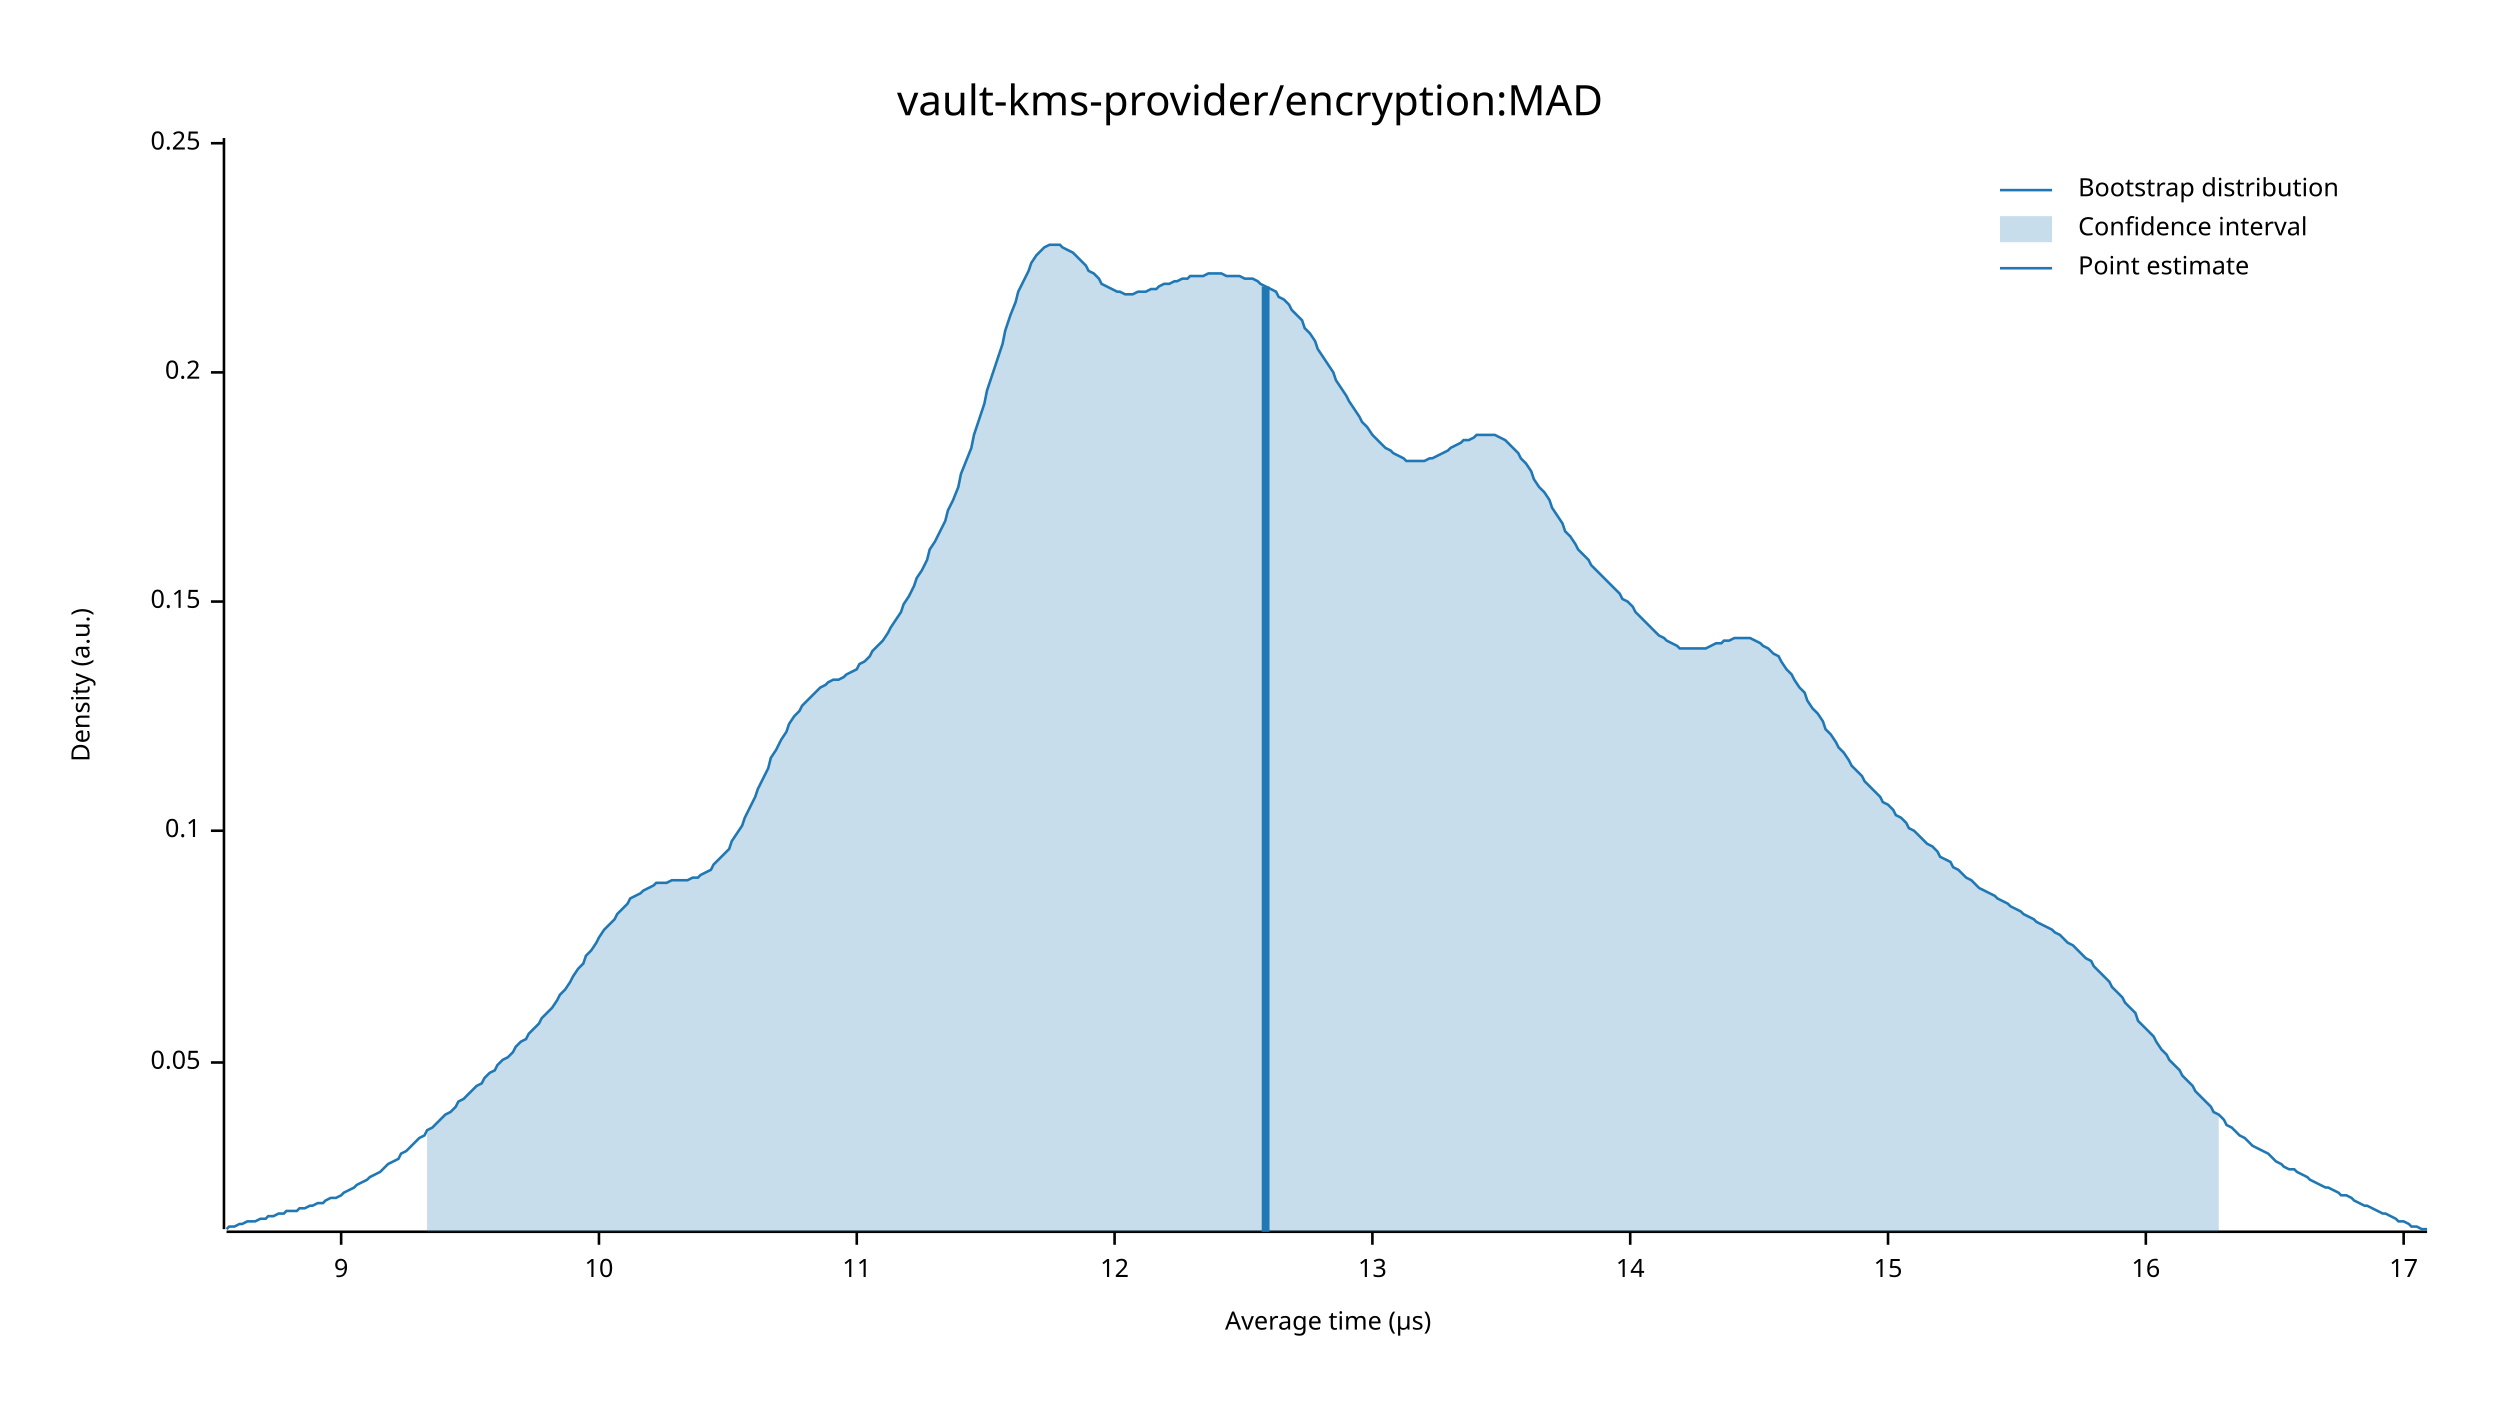
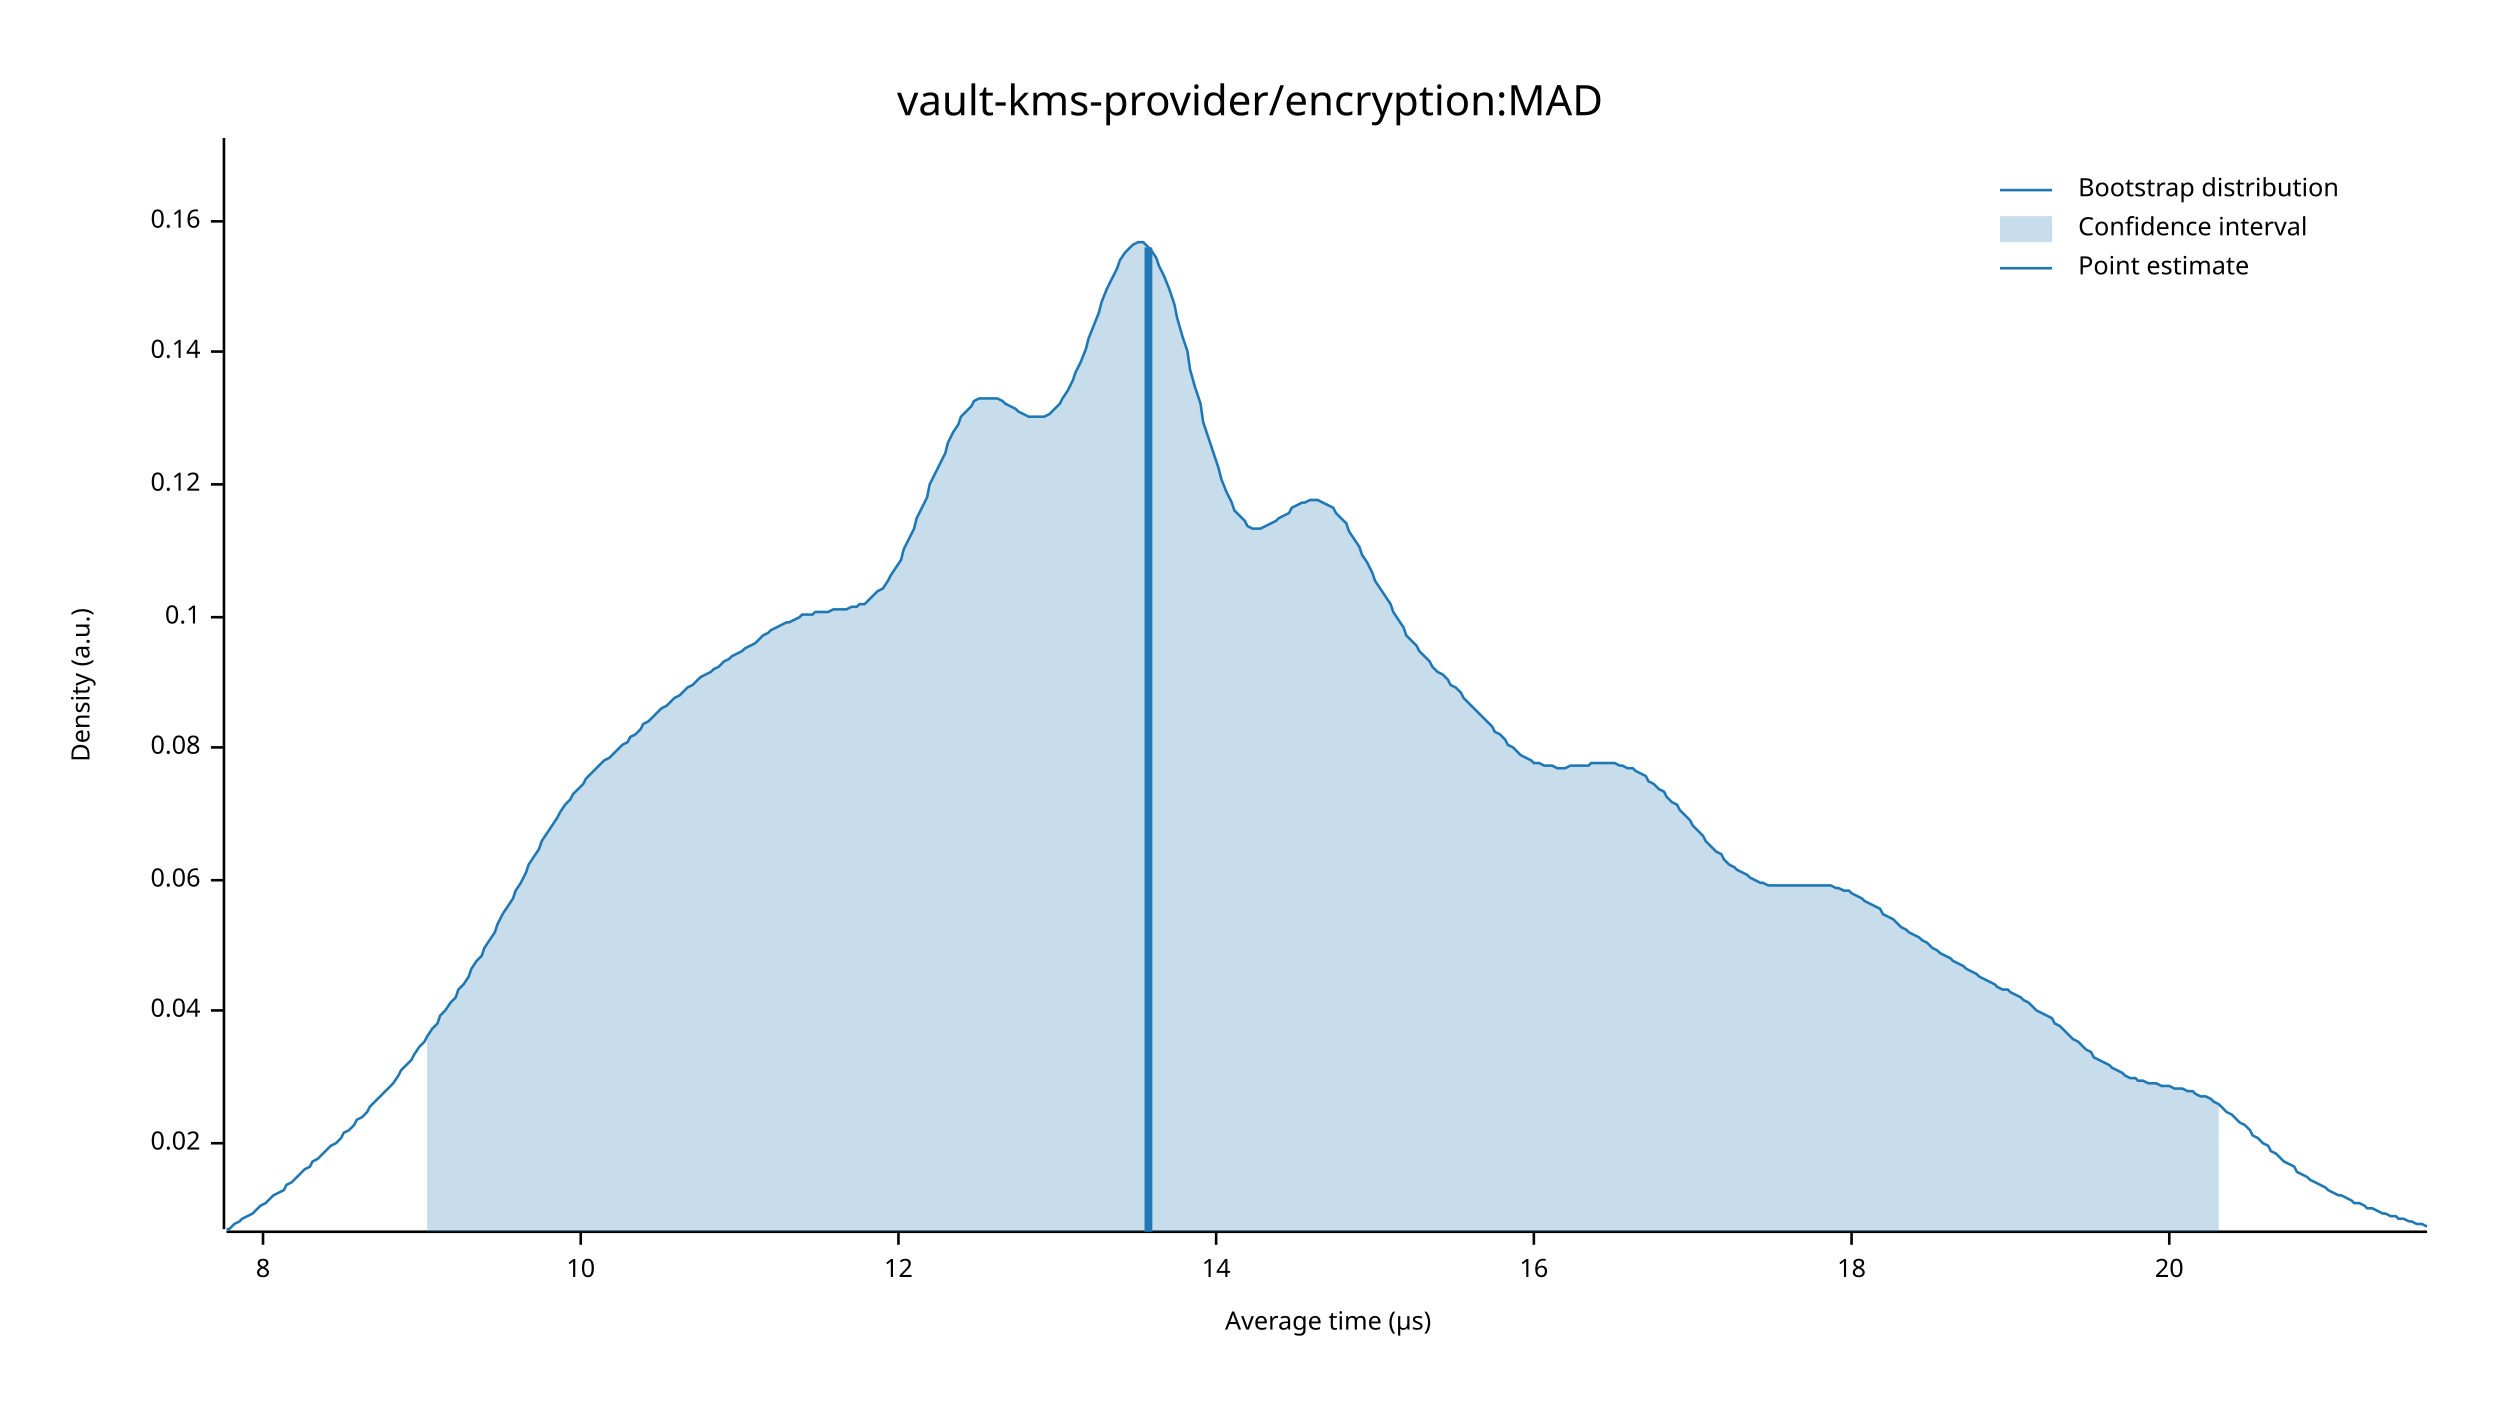
<svg xmlns="http://www.w3.org/2000/svg" width="960" height="540" viewBox="0 0 960 540">
  <text x="480" y="32" dy="0.76em" text-anchor="middle" font-family="sans-serif" font-size="16.129" opacity="1" fill="#000000">
vault-kms-provider/encryption:MAD
</text>
  <text x="27" y="263" dy="0.76em" text-anchor="middle" font-family="sans-serif" font-size="9.677" opacity="1" fill="#000000" transform="rotate(270, 27, 263)">
Density (a.u.)
</text>
  <text x="510" y="513" dy="-0.5ex" text-anchor="middle" font-family="sans-serif" font-size="9.677" opacity="1" fill="#000000">
Average time (µs)
</text>
  <polyline fill="none" opacity="1" stroke="#000000" stroke-width="1" points="86,53 86,472 " />
-   <text x="77" y="408" dy="0.5ex" text-anchor="end" font-family="sans-serif" font-size="9.677" opacity="1" fill="#000000">
- 0.05
+   <text x="77" y="439" dy="0.5ex" text-anchor="end" font-family="sans-serif" font-size="9.677" opacity="1" fill="#000000">
+ 0.02
</text>
-   <polyline fill="none" opacity="1" stroke="#000000" stroke-width="1" points="81,408 86,408 " />
-   <text x="77" y="319" dy="0.5ex" text-anchor="end" font-family="sans-serif" font-size="9.677" opacity="1" fill="#000000">
+   <polyline fill="none" opacity="1" stroke="#000000" stroke-width="1" points="81,439 86,439 " />
+   <text x="77" y="388" dy="0.5ex" text-anchor="end" font-family="sans-serif" font-size="9.677" opacity="1" fill="#000000">
+ 0.04
+ </text>
+   <polyline fill="none" opacity="1" stroke="#000000" stroke-width="1" points="81,388 86,388 " />
+   <text x="77" y="338" dy="0.5ex" text-anchor="end" font-family="sans-serif" font-size="9.677" opacity="1" fill="#000000">
+ 0.06
+ </text>
+   <polyline fill="none" opacity="1" stroke="#000000" stroke-width="1" points="81,338 86,338 " />
+   <text x="77" y="287" dy="0.5ex" text-anchor="end" font-family="sans-serif" font-size="9.677" opacity="1" fill="#000000">
+ 0.08
+ </text>
+   <polyline fill="none" opacity="1" stroke="#000000" stroke-width="1" points="81,287 86,287 " />
+   <text x="77" y="237" dy="0.5ex" text-anchor="end" font-family="sans-serif" font-size="9.677" opacity="1" fill="#000000">
0.1
</text>
-   <polyline fill="none" opacity="1" stroke="#000000" stroke-width="1" points="81,319 86,319 " />
-   <text x="77" y="231" dy="0.5ex" text-anchor="end" font-family="sans-serif" font-size="9.677" opacity="1" fill="#000000">
- 0.15
+   <polyline fill="none" opacity="1" stroke="#000000" stroke-width="1" points="81,237 86,237 " />
+   <text x="77" y="186" dy="0.5ex" text-anchor="end" font-family="sans-serif" font-size="9.677" opacity="1" fill="#000000">
+ 0.12
</text>
-   <polyline fill="none" opacity="1" stroke="#000000" stroke-width="1" points="81,231 86,231 " />
-   <text x="77" y="143" dy="0.5ex" text-anchor="end" font-family="sans-serif" font-size="9.677" opacity="1" fill="#000000">
- 0.2
+   <polyline fill="none" opacity="1" stroke="#000000" stroke-width="1" points="81,186 86,186 " />
+   <text x="77" y="135" dy="0.5ex" text-anchor="end" font-family="sans-serif" font-size="9.677" opacity="1" fill="#000000">
+ 0.14
</text>
-   <polyline fill="none" opacity="1" stroke="#000000" stroke-width="1" points="81,143 86,143 " />
-   <text x="77" y="55" dy="0.5ex" text-anchor="end" font-family="sans-serif" font-size="9.677" opacity="1" fill="#000000">
- 0.25
+   <polyline fill="none" opacity="1" stroke="#000000" stroke-width="1" points="81,135 86,135 " />
+   <text x="77" y="85" dy="0.5ex" text-anchor="end" font-family="sans-serif" font-size="9.677" opacity="1" fill="#000000">
+ 0.16
</text>
-   <polyline fill="none" opacity="1" stroke="#000000" stroke-width="1" points="81,55 86,55 " />
+   <polyline fill="none" opacity="1" stroke="#000000" stroke-width="1" points="81,85 86,85 " />
  <polyline fill="none" opacity="1" stroke="#000000" stroke-width="1" points="87,473 932,473 " />
-   <text x="131" y="483" dy="0.76em" text-anchor="middle" font-family="sans-serif" font-size="9.677" opacity="1" fill="#000000">
- 9
+   <text x="101" y="483" dy="0.76em" text-anchor="middle" font-family="sans-serif" font-size="9.677" opacity="1" fill="#000000">
+ 8
</text>
-   <polyline fill="none" opacity="1" stroke="#000000" stroke-width="1" points="131,473 131,478 " />
-   <text x="230" y="483" dy="0.76em" text-anchor="middle" font-family="sans-serif" font-size="9.677" opacity="1" fill="#000000">
+   <polyline fill="none" opacity="1" stroke="#000000" stroke-width="1" points="101,473 101,478 " />
+   <text x="223" y="483" dy="0.76em" text-anchor="middle" font-family="sans-serif" font-size="9.677" opacity="1" fill="#000000">
10
</text>
-   <polyline fill="none" opacity="1" stroke="#000000" stroke-width="1" points="230,473 230,478 " />
-   <text x="329" y="483" dy="0.76em" text-anchor="middle" font-family="sans-serif" font-size="9.677" opacity="1" fill="#000000">
- 11
- </text>
-   <polyline fill="none" opacity="1" stroke="#000000" stroke-width="1" points="329,473 329,478 " />
-   <text x="428" y="483" dy="0.76em" text-anchor="middle" font-family="sans-serif" font-size="9.677" opacity="1" fill="#000000">
+   <polyline fill="none" opacity="1" stroke="#000000" stroke-width="1" points="223,473 223,478 " />
+   <text x="345" y="483" dy="0.76em" text-anchor="middle" font-family="sans-serif" font-size="9.677" opacity="1" fill="#000000">
12
</text>
-   <polyline fill="none" opacity="1" stroke="#000000" stroke-width="1" points="428,473 428,478 " />
-   <text x="527" y="483" dy="0.76em" text-anchor="middle" font-family="sans-serif" font-size="9.677" opacity="1" fill="#000000">
- 13
- </text>
-   <polyline fill="none" opacity="1" stroke="#000000" stroke-width="1" points="527,473 527,478 " />
-   <text x="626" y="483" dy="0.76em" text-anchor="middle" font-family="sans-serif" font-size="9.677" opacity="1" fill="#000000">
+   <polyline fill="none" opacity="1" stroke="#000000" stroke-width="1" points="345,473 345,478 " />
+   <text x="467" y="483" dy="0.76em" text-anchor="middle" font-family="sans-serif" font-size="9.677" opacity="1" fill="#000000">
14
</text>
-   <polyline fill="none" opacity="1" stroke="#000000" stroke-width="1" points="626,473 626,478 " />
-   <text x="725" y="483" dy="0.76em" text-anchor="middle" font-family="sans-serif" font-size="9.677" opacity="1" fill="#000000">
- 15
- </text>
-   <polyline fill="none" opacity="1" stroke="#000000" stroke-width="1" points="725,473 725,478 " />
-   <text x="824" y="483" dy="0.76em" text-anchor="middle" font-family="sans-serif" font-size="9.677" opacity="1" fill="#000000">
+   <polyline fill="none" opacity="1" stroke="#000000" stroke-width="1" points="467,473 467,478 " />
+   <text x="589" y="483" dy="0.76em" text-anchor="middle" font-family="sans-serif" font-size="9.677" opacity="1" fill="#000000">
16
</text>
-   <polyline fill="none" opacity="1" stroke="#000000" stroke-width="1" points="824,473 824,478 " />
-   <text x="923" y="483" dy="0.76em" text-anchor="middle" font-family="sans-serif" font-size="9.677" opacity="1" fill="#000000">
- 17
+   <polyline fill="none" opacity="1" stroke="#000000" stroke-width="1" points="589,473 589,478 " />
+   <text x="711" y="483" dy="0.76em" text-anchor="middle" font-family="sans-serif" font-size="9.677" opacity="1" fill="#000000">
+ 18
</text>
-   <polyline fill="none" opacity="1" stroke="#000000" stroke-width="1" points="923,473 923,478 " />
-   <polyline fill="none" opacity="1" stroke="#1F78B4" stroke-width="1" points="87,472 88,471 90,471 92,470 93,470 95,469 97,469 98,469 100,468 102,468 103,467 105,467 107,466 109,466 110,465 112,465 114,465 115,464 117,464 119,463 120,463 122,462 124,462 125,461 127,460 129,460 131,459 132,458 134,457 136,456 137,455 139,454 141,453 142,452 144,451 146,450 147,449 149,447 151,446 153,445 154,443 156,442 158,440 159,439 161,437 163,436 164,434 166,433 168,431 169,430 171,428 173,427 175,425 176,423 178,422 180,420 181,419 183,417 185,416 186,414 188,412 190,411 191,409 193,407 195,406 197,404 198,402 200,400 202,399 203,397 205,395 207,393 208,391 210,389 212,387 214,384 215,382 217,380 219,377 220,375 222,372 224,370 225,367 227,365 229,362 230,360 232,357 234,355 236,353 237,351 239,349 241,347 242,345 244,344 246,343 247,342 249,341 251,340 252,339 254,339 256,339 258,338 259,338 261,338 263,338 264,338 266,337 268,337 269,336 271,335 273,334 274,332 276,330 278,328 280,326 281,323 283,320 285,317 286,314 288,310 290,306 291,303 293,299 295,295 296,291 298,288 300,284 302,281 303,278 305,275 307,273 308,271 310,269 312,267 313,266 315,264 317,263 318,262 320,261 322,261 324,260 325,259 327,258 329,257 330,255 332,254 334,252 335,250 337,248 339,246 341,243 342,241 344,238 346,235 347,232 349,229 351,225 352,222 354,219 356,215 357,211 359,208 361,204 363,200 364,196 366,192 368,187 369,182 371,177 373,172 374,167 376,161 378,155 379,150 381,144 383,138 385,132 386,127 388,121 390,116 391,112 393,108 395,104 396,101 398,98 400,96 401,95 403,94 405,94 407,94 408,95 410,96 412,97 413,98 415,100 417,102 418,104 420,105 422,107 423,109 425,110 427,111 429,112 430,112 432,113 434,113 435,113 437,112 439,112 440,112 442,111 444,111 445,110 447,109 449,109 451,108 452,108 454,107 456,107 457,106 459,106 461,106 462,106 464,105 466,105 468,105 469,105 471,106 473,106 474,106 476,106 478,107 479,107 481,107 483,108 484,109 486,110 488,111 490,112 491,114 493,115 495,117 496,119 498,121 500,123 501,126 503,128 505,131 506,134 508,137 510,140 512,143 513,146 515,149 517,152 518,154 520,157 522,160 523,162 525,164 527,167 528,168 530,170 532,172 534,173 535,174 537,175 539,176 540,177 542,177 544,177 545,177 547,177 549,176 550,176 552,175 554,174 556,173 557,172 559,171 561,170 562,169 564,169 566,168 567,167 569,167 571,167 573,167 574,167 576,168 578,169 579,170 581,172 583,174 584,176 586,178 588,181 589,184 591,187 593,189 595,192 596,195 598,198 600,201 601,204 603,206 605,209 606,211 608,213 610,215 611,217 613,219 615,221 617,223 618,224 620,226 622,228 623,230 625,231 627,233 628,235 630,237 632,239 633,240 635,242 637,244 639,245 640,246 642,247 644,248 645,249 647,249 649,249 650,249 652,249 654,249 655,249 657,248 659,247 661,247 662,246 664,246 666,245 667,245 669,245 671,245 672,245 674,246 676,247 677,248 679,249 681,251 683,252 684,254 686,257 688,259 689,261 691,264 693,266 694,269 696,272 698,274 700,277 701,280 703,282 705,285 706,287 708,289 710,292 711,294 713,296 715,298 716,300 718,302 720,304 722,306 723,308 725,309 727,311 728,313 730,314 732,316 733,318 735,319 737,321 738,322 740,324 742,325 744,327 745,329 747,330 749,331 750,333 752,334 754,336 755,337 757,338 759,340 760,341 762,342 764,343 766,344 767,345 769,346 771,347 772,348 774,349 776,350 777,351 779,352 781,353 782,354 784,355 786,356 788,357 789,358 791,359 793,361 794,362 796,363 798,365 799,366 801,368 803,369 804,371 806,373 808,375 810,377 811,379 813,381 815,383 816,385 818,387 820,389 821,392 823,394 825,396 827,398 828,400 830,403 832,405 833,407 835,409 837,411 838,413 840,415 842,417 843,419 845,421 847,423 849,425 850,427 852,428 854,430 855,432 857,433 859,435 860,436 862,437 864,439 865,440 867,441 869,442 871,443 872,444 874,446 876,447 877,448 879,449 881,449 882,450 884,451 886,452 887,453 889,454 891,455 893,456 894,456 896,457 898,458 899,459 901,459 903,460 904,461 906,462 908,463 909,463 911,464 913,465 915,466 916,466 918,467 920,468 921,469 923,469 925,470 926,471 928,471 930,472 932,472 " />
-   <polygon opacity="0.25" fill="#1F78B4" points="164,434 166,433 168,431 169,430 171,428 173,427 175,425 176,423 178,422 180,420 181,419 183,417 185,416 186,414 188,412 190,411 191,409 193,407 195,406 197,404 198,402 200,400 202,399 203,397 205,395 207,393 208,391 210,389 212,387 214,384 215,382 217,380 219,377 220,375 222,372 224,370 225,367 227,365 229,362 230,360 232,357 234,355 236,353 237,351 239,349 241,347 242,345 244,344 246,343 247,342 249,341 251,340 252,339 254,339 256,339 258,338 259,338 261,338 263,338 264,338 266,337 268,337 269,336 271,335 273,334 274,332 276,330 278,328 280,326 281,323 283,320 285,317 286,314 288,310 290,306 291,303 293,299 295,295 296,291 298,288 300,284 302,281 303,278 305,275 307,273 308,271 310,269 312,267 313,266 315,264 317,263 318,262 320,261 322,261 324,260 325,259 327,258 329,257 330,255 332,254 334,252 335,250 337,248 339,246 341,243 342,241 344,238 346,235 347,232 349,229 351,225 352,222 354,219 356,215 357,211 359,208 361,204 363,200 364,196 366,192 368,187 369,182 371,177 373,172 374,167 376,161 378,155 379,150 381,144 383,138 385,132 386,127 388,121 390,116 391,112 393,108 395,104 396,101 398,98 400,96 401,95 403,94 405,94 407,94 408,95 410,96 412,97 413,98 415,100 417,102 418,104 420,105 422,107 423,109 425,110 427,111 429,112 430,112 432,113 434,113 435,113 437,112 439,112 440,112 442,111 444,111 445,110 447,109 449,109 451,108 452,108 454,107 456,107 457,106 459,106 461,106 462,106 464,105 466,105 468,105 469,105 471,106 473,106 474,106 476,106 478,107 479,107 481,107 483,108 484,109 486,110 488,111 490,112 491,114 493,115 495,117 496,119 498,121 500,123 501,126 503,128 505,131 506,134 508,137 510,140 512,143 513,146 515,149 517,152 518,154 520,157 522,160 523,162 525,164 527,167 528,168 530,170 532,172 534,173 535,174 537,175 539,176 540,177 542,177 544,177 545,177 547,177 549,176 550,176 552,175 554,174 556,173 557,172 559,171 561,170 562,169 564,169 566,168 567,167 569,167 571,167 573,167 574,167 576,168 578,169 579,170 581,172 583,174 584,176 586,178 588,181 589,184 591,187 593,189 595,192 596,195 598,198 600,201 601,204 603,206 605,209 606,211 608,213 610,215 611,217 613,219 615,221 617,223 618,224 620,226 622,228 623,230 625,231 627,233 628,235 630,237 632,239 633,240 635,242 637,244 639,245 640,246 642,247 644,248 645,249 647,249 649,249 650,249 652,249 654,249 655,249 657,248 659,247 661,247 662,246 664,246 666,245 667,245 669,245 671,245 672,245 674,246 676,247 677,248 679,249 681,251 683,252 684,254 686,257 688,259 689,261 691,264 693,266 694,269 696,272 698,274 700,277 701,280 703,282 705,285 706,287 708,289 710,292 711,294 713,296 715,298 716,300 718,302 720,304 722,306 723,308 725,309 727,311 728,313 730,314 732,316 733,318 735,319 737,321 738,322 740,324 742,325 744,327 745,329 747,330 749,331 750,333 752,334 754,336 755,337 757,338 759,340 760,341 762,342 764,343 766,344 767,345 769,346 771,347 772,348 774,349 776,350 777,351 779,352 781,353 782,354 784,355 786,356 788,357 789,358 791,359 793,361 794,362 796,363 798,365 799,366 801,368 803,369 804,371 806,373 808,375 810,377 811,379 813,381 815,383 816,385 818,387 820,389 821,392 823,394 825,396 827,398 828,400 830,403 832,405 833,407 835,409 837,411 838,413 840,415 842,417 843,419 845,421 847,423 849,425 850,427 852,428 852,473 164,473 " />
-   <polyline fill="none" opacity="1" stroke="#1F78B4" stroke-width="3" points="486,473 486,110 " />
+   <polyline fill="none" opacity="1" stroke="#000000" stroke-width="1" points="711,473 711,478 " />
+   <text x="833" y="483" dy="0.76em" text-anchor="middle" font-family="sans-serif" font-size="9.677" opacity="1" fill="#000000">
+ 20
+ </text>
+   <polyline fill="none" opacity="1" stroke="#000000" stroke-width="1" points="833,473 833,478 " />
+   <polyline fill="none" opacity="1" stroke="#1F78B4" stroke-width="1" points="87,472 88,472 90,470 92,469 93,468 95,467 97,466 98,465 100,463 102,462 103,461 105,459 107,458 109,457 110,455 112,454 114,452 115,451 117,449 119,448 120,446 122,445 124,443 125,442 127,440 129,439 131,437 132,435 134,434 136,432 137,430 139,429 141,427 142,425 144,423 146,421 147,420 149,418 151,416 153,413 154,411 156,409 158,407 159,405 161,402 163,400 164,398 166,395 168,393 169,390 171,388 173,385 175,383 176,380 178,378 180,375 181,372 183,369 185,367 186,364 188,361 190,358 191,355 193,351 195,348 197,345 198,342 200,339 202,335 203,332 205,329 207,326 208,323 210,320 212,317 214,314 215,312 217,309 219,307 220,305 222,303 224,301 225,299 227,297 229,295 230,294 232,292 234,291 236,289 237,288 239,286 241,285 242,283 244,282 246,280 247,278 249,277 251,275 252,274 254,272 256,271 258,269 259,268 261,267 263,265 264,264 266,263 268,261 269,260 271,259 273,258 274,257 276,256 278,254 280,253 281,252 283,251 285,250 286,249 288,248 290,247 291,246 293,244 295,243 296,242 298,241 300,240 302,239 303,239 305,238 307,237 308,236 310,236 312,236 313,235 315,235 317,235 318,235 320,234 322,234 324,234 325,234 327,233 329,233 330,232 332,232 334,230 335,229 337,227 339,226 341,223 342,221 344,218 346,215 347,211 349,207 351,203 352,199 354,195 356,191 357,186 359,182 361,178 363,174 364,170 366,166 368,163 369,160 371,158 373,156 374,154 376,153 378,153 379,153 381,153 383,153 385,154 386,155 388,156 390,157 391,158 393,159 395,160 396,160 398,160 400,160 401,160 403,159 405,157 407,155 408,153 410,150 412,146 413,143 415,139 417,134 418,130 420,125 422,120 423,116 425,111 427,107 429,103 430,100 432,97 434,95 435,94 437,93 439,93 440,94 442,96 444,99 445,102 447,106 449,111 451,117 452,122 454,129 456,135 457,142 459,149 461,155 462,162 464,168 466,174 468,180 469,184 471,189 473,193 474,196 476,198 478,200 479,202 481,203 483,203 484,203 486,202 488,201 490,200 491,199 493,198 495,197 496,195 498,194 500,193 501,193 503,192 505,192 506,192 508,193 510,194 512,195 513,197 515,199 517,201 518,204 520,207 522,210 523,213 525,216 527,220 528,223 530,226 532,229 534,232 535,235 537,238 539,241 540,244 542,246 544,248 545,250 547,252 549,254 550,256 552,258 554,259 556,261 557,263 559,264 561,266 562,268 564,270 566,272 567,273 569,275 571,277 573,279 574,281 576,282 578,284 579,286 581,287 583,289 584,290 586,291 588,292 589,293 591,293 593,294 595,294 596,294 598,295 600,295 601,295 603,294 605,294 606,294 608,294 610,294 611,293 613,293 615,293 617,293 618,293 620,293 622,294 623,294 625,295 627,295 628,296 630,297 632,298 633,300 635,301 637,303 639,304 640,306 642,308 644,309 645,311 647,313 649,315 650,317 652,319 654,321 655,323 657,325 659,327 661,328 662,330 664,332 666,333 667,334 669,335 671,336 672,337 674,338 676,339 677,339 679,340 681,340 683,340 684,340 686,340 688,340 689,340 691,340 693,340 694,340 696,340 698,340 700,340 701,340 703,340 705,341 706,341 708,342 710,342 711,343 713,344 715,345 716,346 718,347 720,348 722,349 723,351 725,352 727,353 728,354 730,356 732,357 733,358 735,359 737,360 738,361 740,362 742,364 744,365 745,366 747,367 749,368 750,369 752,370 754,371 755,372 757,373 759,374 760,375 762,376 764,377 766,378 767,379 769,380 771,380 772,381 774,382 776,383 777,384 779,385 781,387 782,388 784,389 786,390 788,391 789,393 791,394 793,396 794,397 796,399 798,400 799,401 801,403 803,404 804,406 806,407 808,408 810,409 811,410 813,411 815,412 816,413 818,414 820,414 821,415 823,415 825,416 827,416 828,416 830,417 832,417 833,417 835,418 837,418 838,418 840,419 842,419 843,420 845,421 847,421 849,422 850,423 852,424 854,426 855,427 857,428 859,430 860,431 862,432 864,434 865,436 867,437 869,439 871,440 872,442 874,443 876,445 877,446 879,447 881,448 882,450 884,451 886,452 887,453 889,454 891,455 893,456 894,457 896,458 898,459 899,459 901,460 903,461 904,462 906,462 908,463 909,464 911,464 913,465 915,466 916,466 918,467 920,467 921,468 923,468 925,469 926,469 928,470 930,470 932,471 " />
+   <polygon opacity="0.25" fill="#1F78B4" points="164,398 166,395 168,393 169,390 171,388 173,385 175,383 176,380 178,378 180,375 181,372 183,369 185,367 186,364 188,361 190,358 191,355 193,351 195,348 197,345 198,342 200,339 202,335 203,332 205,329 207,326 208,323 210,320 212,317 214,314 215,312 217,309 219,307 220,305 222,303 224,301 225,299 227,297 229,295 230,294 232,292 234,291 236,289 237,288 239,286 241,285 242,283 244,282 246,280 247,278 249,277 251,275 252,274 254,272 256,271 258,269 259,268 261,267 263,265 264,264 266,263 268,261 269,260 271,259 273,258 274,257 276,256 278,254 280,253 281,252 283,251 285,250 286,249 288,248 290,247 291,246 293,244 295,243 296,242 298,241 300,240 302,239 303,239 305,238 307,237 308,236 310,236 312,236 313,235 315,235 317,235 318,235 320,234 322,234 324,234 325,234 327,233 329,233 330,232 332,232 334,230 335,229 337,227 339,226 341,223 342,221 344,218 346,215 347,211 349,207 351,203 352,199 354,195 356,191 357,186 359,182 361,178 363,174 364,170 366,166 368,163 369,160 371,158 373,156 374,154 376,153 378,153 379,153 381,153 383,153 385,154 386,155 388,156 390,157 391,158 393,159 395,160 396,160 398,160 400,160 401,160 403,159 405,157 407,155 408,153 410,150 412,146 413,143 415,139 417,134 418,130 420,125 422,120 423,116 425,111 427,107 429,103 430,100 432,97 434,95 435,94 437,93 439,93 440,94 442,96 444,99 445,102 447,106 449,111 451,117 452,122 454,129 456,135 457,142 459,149 461,155 462,162 464,168 466,174 468,180 469,184 471,189 473,193 474,196 476,198 478,200 479,202 481,203 483,203 484,203 486,202 488,201 490,200 491,199 493,198 495,197 496,195 498,194 500,193 501,193 503,192 505,192 506,192 508,193 510,194 512,195 513,197 515,199 517,201 518,204 520,207 522,210 523,213 525,216 527,220 528,223 530,226 532,229 534,232 535,235 537,238 539,241 540,244 542,246 544,248 545,250 547,252 549,254 550,256 552,258 554,259 556,261 557,263 559,264 561,266 562,268 564,270 566,272 567,273 569,275 571,277 573,279 574,281 576,282 578,284 579,286 581,287 583,289 584,290 586,291 588,292 589,293 591,293 593,294 595,294 596,294 598,295 600,295 601,295 603,294 605,294 606,294 608,294 610,294 611,293 613,293 615,293 617,293 618,293 620,293 622,294 623,294 625,295 627,295 628,296 630,297 632,298 633,300 635,301 637,303 639,304 640,306 642,308 644,309 645,311 647,313 649,315 650,317 652,319 654,321 655,323 657,325 659,327 661,328 662,330 664,332 666,333 667,334 669,335 671,336 672,337 674,338 676,339 677,339 679,340 681,340 683,340 684,340 686,340 688,340 689,340 691,340 693,340 694,340 696,340 698,340 700,340 701,340 703,340 705,341 706,341 708,342 710,342 711,343 713,344 715,345 716,346 718,347 720,348 722,349 723,351 725,352 727,353 728,354 730,356 732,357 733,358 735,359 737,360 738,361 740,362 742,364 744,365 745,366 747,367 749,368 750,369 752,370 754,371 755,372 757,373 759,374 760,375 762,376 764,377 766,378 767,379 769,380 771,380 772,381 774,382 776,383 777,384 779,385 781,387 782,388 784,389 786,390 788,391 789,393 791,394 793,396 794,397 796,399 798,400 799,401 801,403 803,404 804,406 806,407 808,408 810,409 811,410 813,411 815,412 816,413 818,414 820,414 821,415 823,415 825,416 827,416 828,416 830,417 832,417 833,417 835,418 837,418 838,418 840,419 842,419 843,420 845,421 847,421 849,422 850,423 852,424 852,473 164,473 " />
+   <polyline fill="none" opacity="1" stroke="#1F78B4" stroke-width="3" points="441,473 441,95 " />
  <text x="798" y="68" dy="0.76em" text-anchor="start" font-family="sans-serif" font-size="9.677" opacity="1" fill="#000000">
Bootstrap distribution
</text>
  <text x="798" y="83" dy="0.76em" text-anchor="start" font-family="sans-serif" font-size="9.677" opacity="1" fill="#000000">
Confidence interval
</text>
  <text x="798" y="98" dy="0.76em" text-anchor="start" font-family="sans-serif" font-size="9.677" opacity="1" fill="#000000">
Point estimate
</text>
  <polyline fill="none" opacity="1" stroke="#1F78B4" stroke-width="1" points="768,73 788,73 " />
  <rect x="768" y="83" width="20" height="10" opacity="0.25" fill="#1F78B4" stroke="none" />
  <polyline fill="none" opacity="1" stroke="#1F78B4" stroke-width="1" points="768,103 788,103 " />
</svg>
